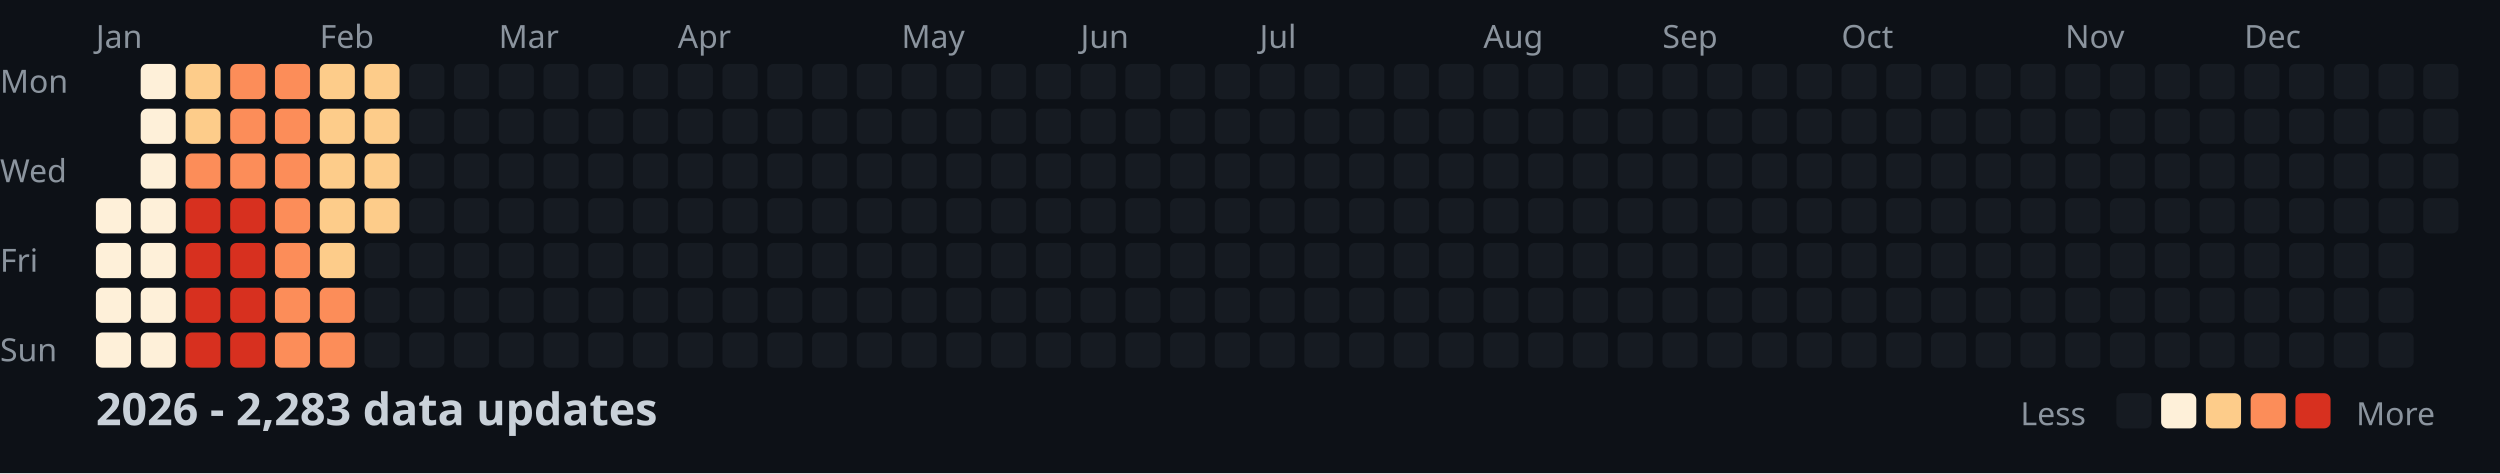
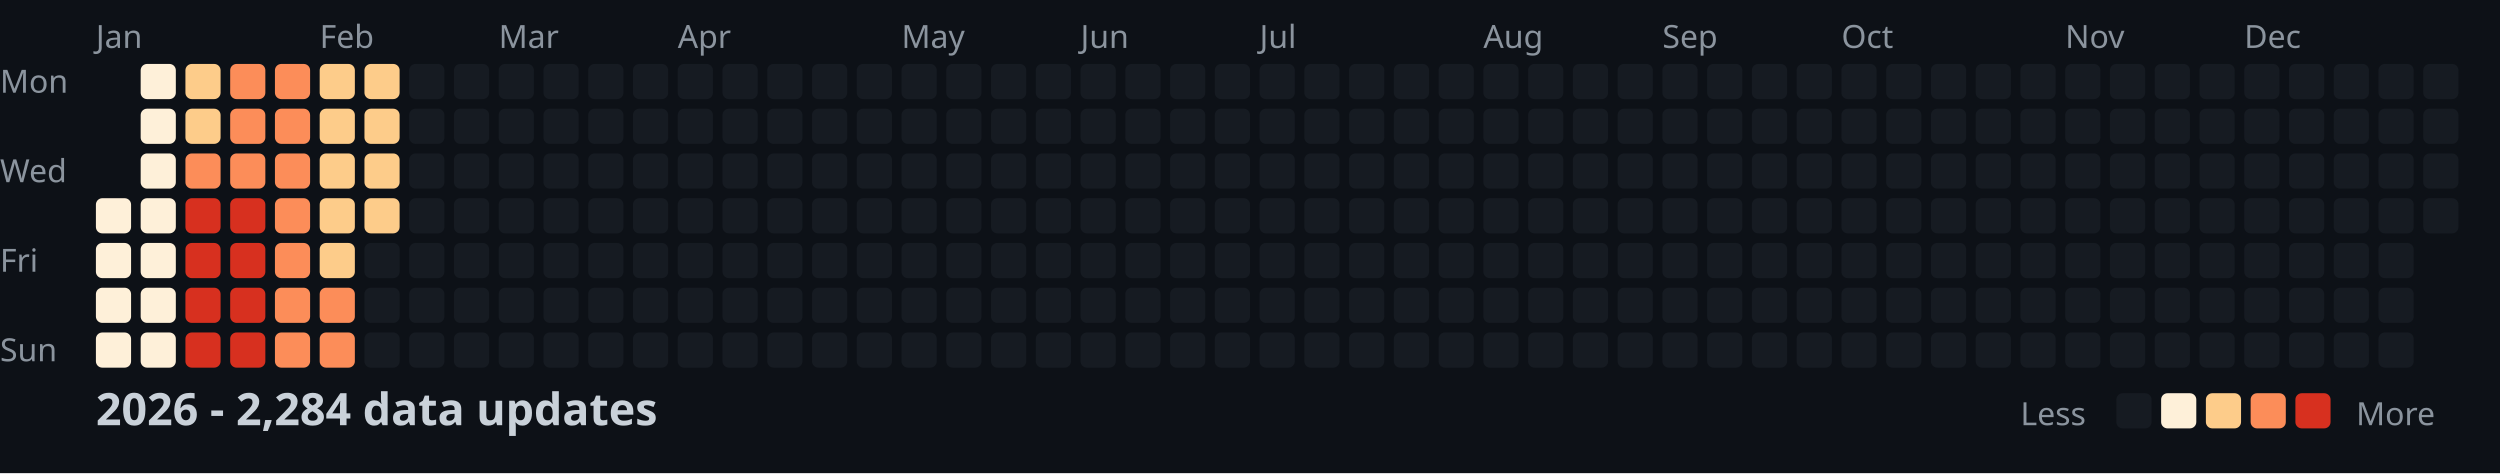
<svg xmlns="http://www.w3.org/2000/svg" width="782" height="148">
  <style>
    .month { font: 10px sans-serif; fill: #8b949e; }
    .day { font: 10px sans-serif; fill: #8b949e; }
    .title { font: bold 14px sans-serif; fill: #c9d1d9; }
    .legend { font: 10px sans-serif; fill: #8b949e; }
  </style>
  <rect width="100%" height="100%" fill="#0d1117" />
  <text x="0" y="29" class="day">Mon</text>
  <text x="0" y="57" class="day">Wed</text>
  <text x="0" y="85" class="day">Fri</text>
  <text x="0" y="113" class="day">Sun</text>
  <text x="30" y="15" class="month">Jan</text>
  <text x="100" y="15" class="month">Feb</text>
  <text x="156" y="15" class="month">Mar</text>
  <text x="212" y="15" class="month">Apr</text>
  <text x="282" y="15" class="month">May</text>
  <text x="338" y="15" class="month">Jun</text>
  <text x="394" y="15" class="month">Jul</text>
  <text x="464" y="15" class="month">Aug</text>
  <text x="520" y="15" class="month">Sep</text>
  <text x="576" y="15" class="month">Oct</text>
  <text x="646" y="15" class="month">Nov</text>
  <text x="702" y="15" class="month">Dec</text>
  <rect x="30" y="62" width="11" height="11" fill="#fef0d9" rx="2" />
  <rect x="30" y="76" width="11" height="11" fill="#fef0d9" rx="2" />
  <rect x="30" y="90" width="11" height="11" fill="#fef0d9" rx="2" />
  <rect x="30" y="104" width="11" height="11" fill="#fef0d9" rx="2" />
  <rect x="44" y="20" width="11" height="11" fill="#fef0d9" rx="2" />
  <rect x="44" y="34" width="11" height="11" fill="#fef0d9" rx="2" />
  <rect x="44" y="48" width="11" height="11" fill="#fef0d9" rx="2" />
  <rect x="44" y="62" width="11" height="11" fill="#fef0d9" rx="2" />
  <rect x="44" y="76" width="11" height="11" fill="#fef0d9" rx="2" />
  <rect x="44" y="90" width="11" height="11" fill="#fef0d9" rx="2" />
  <rect x="44" y="104" width="11" height="11" fill="#fef0d9" rx="2" />
  <rect x="58" y="20" width="11" height="11" fill="#fdcc8a" rx="2" />
  <rect x="58" y="34" width="11" height="11" fill="#fdcc8a" rx="2" />
  <rect x="58" y="48" width="11" height="11" fill="#fc8d59" rx="2" />
  <rect x="58" y="62" width="11" height="11" fill="#d7301f" rx="2" />
  <rect x="58" y="76" width="11" height="11" fill="#d7301f" rx="2" />
  <rect x="58" y="90" width="11" height="11" fill="#d7301f" rx="2" />
  <rect x="58" y="104" width="11" height="11" fill="#d7301f" rx="2" />
  <rect x="72" y="20" width="11" height="11" fill="#fc8d59" rx="2" />
  <rect x="72" y="34" width="11" height="11" fill="#fc8d59" rx="2" />
  <rect x="72" y="48" width="11" height="11" fill="#fc8d59" rx="2" />
  <rect x="72" y="62" width="11" height="11" fill="#d7301f" rx="2" />
  <rect x="72" y="76" width="11" height="11" fill="#d7301f" rx="2" />
  <rect x="72" y="90" width="11" height="11" fill="#d7301f" rx="2" />
  <rect x="72" y="104" width="11" height="11" fill="#d7301f" rx="2" />
  <rect x="86" y="20" width="11" height="11" fill="#fc8d59" rx="2" />
  <rect x="86" y="34" width="11" height="11" fill="#fc8d59" rx="2" />
  <rect x="86" y="48" width="11" height="11" fill="#fc8d59" rx="2" />
  <rect x="86" y="62" width="11" height="11" fill="#fc8d59" rx="2" />
  <rect x="86" y="76" width="11" height="11" fill="#fc8d59" rx="2" />
  <rect x="86" y="90" width="11" height="11" fill="#fc8d59" rx="2" />
  <rect x="86" y="104" width="11" height="11" fill="#fc8d59" rx="2" />
  <rect x="100" y="20" width="11" height="11" fill="#fdcc8a" rx="2" />
  <rect x="100" y="34" width="11" height="11" fill="#fdcc8a" rx="2" />
  <rect x="100" y="48" width="11" height="11" fill="#fdcc8a" rx="2" />
  <rect x="100" y="62" width="11" height="11" fill="#fdcc8a" rx="2" />
  <rect x="100" y="76" width="11" height="11" fill="#fdcc8a" rx="2" />
  <rect x="100" y="90" width="11" height="11" fill="#fc8d59" rx="2" />
  <rect x="100" y="104" width="11" height="11" fill="#fc8d59" rx="2" />
  <rect x="114" y="20" width="11" height="11" fill="#fdcc8a" rx="2" />
  <rect x="114" y="34" width="11" height="11" fill="#fdcc8a" rx="2" />
  <rect x="114" y="48" width="11" height="11" fill="#fdcc8a" rx="2" />
  <rect x="114" y="62" width="11" height="11" fill="#fdcc8a" rx="2" />
  <rect x="114" y="76" width="11" height="11" fill="#161b22" rx="2" />
  <rect x="114" y="90" width="11" height="11" fill="#161b22" rx="2" />
  <rect x="114" y="104" width="11" height="11" fill="#161b22" rx="2" />
  <rect x="128" y="20" width="11" height="11" fill="#161b22" rx="2" />
  <rect x="128" y="34" width="11" height="11" fill="#161b22" rx="2" />
  <rect x="128" y="48" width="11" height="11" fill="#161b22" rx="2" />
  <rect x="128" y="62" width="11" height="11" fill="#161b22" rx="2" />
  <rect x="128" y="76" width="11" height="11" fill="#161b22" rx="2" />
  <rect x="128" y="90" width="11" height="11" fill="#161b22" rx="2" />
  <rect x="128" y="104" width="11" height="11" fill="#161b22" rx="2" />
  <rect x="142" y="20" width="11" height="11" fill="#161b22" rx="2" />
  <rect x="142" y="34" width="11" height="11" fill="#161b22" rx="2" />
  <rect x="142" y="48" width="11" height="11" fill="#161b22" rx="2" />
  <rect x="142" y="62" width="11" height="11" fill="#161b22" rx="2" />
  <rect x="142" y="76" width="11" height="11" fill="#161b22" rx="2" />
  <rect x="142" y="90" width="11" height="11" fill="#161b22" rx="2" />
  <rect x="142" y="104" width="11" height="11" fill="#161b22" rx="2" />
  <rect x="156" y="20" width="11" height="11" fill="#161b22" rx="2" />
  <rect x="156" y="34" width="11" height="11" fill="#161b22" rx="2" />
  <rect x="156" y="48" width="11" height="11" fill="#161b22" rx="2" />
  <rect x="156" y="62" width="11" height="11" fill="#161b22" rx="2" />
  <rect x="156" y="76" width="11" height="11" fill="#161b22" rx="2" />
  <rect x="156" y="90" width="11" height="11" fill="#161b22" rx="2" />
  <rect x="156" y="104" width="11" height="11" fill="#161b22" rx="2" />
  <rect x="170" y="20" width="11" height="11" fill="#161b22" rx="2" />
  <rect x="170" y="34" width="11" height="11" fill="#161b22" rx="2" />
  <rect x="170" y="48" width="11" height="11" fill="#161b22" rx="2" />
  <rect x="170" y="62" width="11" height="11" fill="#161b22" rx="2" />
  <rect x="170" y="76" width="11" height="11" fill="#161b22" rx="2" />
  <rect x="170" y="90" width="11" height="11" fill="#161b22" rx="2" />
  <rect x="170" y="104" width="11" height="11" fill="#161b22" rx="2" />
  <rect x="184" y="20" width="11" height="11" fill="#161b22" rx="2" />
  <rect x="184" y="34" width="11" height="11" fill="#161b22" rx="2" />
  <rect x="184" y="48" width="11" height="11" fill="#161b22" rx="2" />
  <rect x="184" y="62" width="11" height="11" fill="#161b22" rx="2" />
  <rect x="184" y="76" width="11" height="11" fill="#161b22" rx="2" />
  <rect x="184" y="90" width="11" height="11" fill="#161b22" rx="2" />
  <rect x="184" y="104" width="11" height="11" fill="#161b22" rx="2" />
  <rect x="198" y="20" width="11" height="11" fill="#161b22" rx="2" />
  <rect x="198" y="34" width="11" height="11" fill="#161b22" rx="2" />
  <rect x="198" y="48" width="11" height="11" fill="#161b22" rx="2" />
  <rect x="198" y="62" width="11" height="11" fill="#161b22" rx="2" />
  <rect x="198" y="76" width="11" height="11" fill="#161b22" rx="2" />
  <rect x="198" y="90" width="11" height="11" fill="#161b22" rx="2" />
  <rect x="198" y="104" width="11" height="11" fill="#161b22" rx="2" />
  <rect x="212" y="20" width="11" height="11" fill="#161b22" rx="2" />
  <rect x="212" y="34" width="11" height="11" fill="#161b22" rx="2" />
  <rect x="212" y="48" width="11" height="11" fill="#161b22" rx="2" />
  <rect x="212" y="62" width="11" height="11" fill="#161b22" rx="2" />
  <rect x="212" y="76" width="11" height="11" fill="#161b22" rx="2" />
  <rect x="212" y="90" width="11" height="11" fill="#161b22" rx="2" />
  <rect x="212" y="104" width="11" height="11" fill="#161b22" rx="2" />
  <rect x="226" y="20" width="11" height="11" fill="#161b22" rx="2" />
  <rect x="226" y="34" width="11" height="11" fill="#161b22" rx="2" />
  <rect x="226" y="48" width="11" height="11" fill="#161b22" rx="2" />
  <rect x="226" y="62" width="11" height="11" fill="#161b22" rx="2" />
  <rect x="226" y="76" width="11" height="11" fill="#161b22" rx="2" />
  <rect x="226" y="90" width="11" height="11" fill="#161b22" rx="2" />
  <rect x="226" y="104" width="11" height="11" fill="#161b22" rx="2" />
  <rect x="240" y="20" width="11" height="11" fill="#161b22" rx="2" />
  <rect x="240" y="34" width="11" height="11" fill="#161b22" rx="2" />
  <rect x="240" y="48" width="11" height="11" fill="#161b22" rx="2" />
  <rect x="240" y="62" width="11" height="11" fill="#161b22" rx="2" />
  <rect x="240" y="76" width="11" height="11" fill="#161b22" rx="2" />
  <rect x="240" y="90" width="11" height="11" fill="#161b22" rx="2" />
  <rect x="240" y="104" width="11" height="11" fill="#161b22" rx="2" />
  <rect x="254" y="20" width="11" height="11" fill="#161b22" rx="2" />
  <rect x="254" y="34" width="11" height="11" fill="#161b22" rx="2" />
  <rect x="254" y="48" width="11" height="11" fill="#161b22" rx="2" />
  <rect x="254" y="62" width="11" height="11" fill="#161b22" rx="2" />
  <rect x="254" y="76" width="11" height="11" fill="#161b22" rx="2" />
  <rect x="254" y="90" width="11" height="11" fill="#161b22" rx="2" />
  <rect x="254" y="104" width="11" height="11" fill="#161b22" rx="2" />
  <rect x="268" y="20" width="11" height="11" fill="#161b22" rx="2" />
  <rect x="268" y="34" width="11" height="11" fill="#161b22" rx="2" />
  <rect x="268" y="48" width="11" height="11" fill="#161b22" rx="2" />
  <rect x="268" y="62" width="11" height="11" fill="#161b22" rx="2" />
  <rect x="268" y="76" width="11" height="11" fill="#161b22" rx="2" />
  <rect x="268" y="90" width="11" height="11" fill="#161b22" rx="2" />
  <rect x="268" y="104" width="11" height="11" fill="#161b22" rx="2" />
  <rect x="282" y="20" width="11" height="11" fill="#161b22" rx="2" />
  <rect x="282" y="34" width="11" height="11" fill="#161b22" rx="2" />
  <rect x="282" y="48" width="11" height="11" fill="#161b22" rx="2" />
  <rect x="282" y="62" width="11" height="11" fill="#161b22" rx="2" />
  <rect x="282" y="76" width="11" height="11" fill="#161b22" rx="2" />
  <rect x="282" y="90" width="11" height="11" fill="#161b22" rx="2" />
  <rect x="282" y="104" width="11" height="11" fill="#161b22" rx="2" />
  <rect x="296" y="20" width="11" height="11" fill="#161b22" rx="2" />
  <rect x="296" y="34" width="11" height="11" fill="#161b22" rx="2" />
  <rect x="296" y="48" width="11" height="11" fill="#161b22" rx="2" />
  <rect x="296" y="62" width="11" height="11" fill="#161b22" rx="2" />
  <rect x="296" y="76" width="11" height="11" fill="#161b22" rx="2" />
  <rect x="296" y="90" width="11" height="11" fill="#161b22" rx="2" />
  <rect x="296" y="104" width="11" height="11" fill="#161b22" rx="2" />
  <rect x="310" y="20" width="11" height="11" fill="#161b22" rx="2" />
  <rect x="310" y="34" width="11" height="11" fill="#161b22" rx="2" />
  <rect x="310" y="48" width="11" height="11" fill="#161b22" rx="2" />
  <rect x="310" y="62" width="11" height="11" fill="#161b22" rx="2" />
  <rect x="310" y="76" width="11" height="11" fill="#161b22" rx="2" />
  <rect x="310" y="90" width="11" height="11" fill="#161b22" rx="2" />
  <rect x="310" y="104" width="11" height="11" fill="#161b22" rx="2" />
  <rect x="324" y="20" width="11" height="11" fill="#161b22" rx="2" />
  <rect x="324" y="34" width="11" height="11" fill="#161b22" rx="2" />
  <rect x="324" y="48" width="11" height="11" fill="#161b22" rx="2" />
  <rect x="324" y="62" width="11" height="11" fill="#161b22" rx="2" />
  <rect x="324" y="76" width="11" height="11" fill="#161b22" rx="2" />
  <rect x="324" y="90" width="11" height="11" fill="#161b22" rx="2" />
  <rect x="324" y="104" width="11" height="11" fill="#161b22" rx="2" />
  <rect x="338" y="20" width="11" height="11" fill="#161b22" rx="2" />
  <rect x="338" y="34" width="11" height="11" fill="#161b22" rx="2" />
  <rect x="338" y="48" width="11" height="11" fill="#161b22" rx="2" />
  <rect x="338" y="62" width="11" height="11" fill="#161b22" rx="2" />
  <rect x="338" y="76" width="11" height="11" fill="#161b22" rx="2" />
  <rect x="338" y="90" width="11" height="11" fill="#161b22" rx="2" />
  <rect x="338" y="104" width="11" height="11" fill="#161b22" rx="2" />
  <rect x="352" y="20" width="11" height="11" fill="#161b22" rx="2" />
  <rect x="352" y="34" width="11" height="11" fill="#161b22" rx="2" />
  <rect x="352" y="48" width="11" height="11" fill="#161b22" rx="2" />
  <rect x="352" y="62" width="11" height="11" fill="#161b22" rx="2" />
  <rect x="352" y="76" width="11" height="11" fill="#161b22" rx="2" />
  <rect x="352" y="90" width="11" height="11" fill="#161b22" rx="2" />
  <rect x="352" y="104" width="11" height="11" fill="#161b22" rx="2" />
  <rect x="366" y="20" width="11" height="11" fill="#161b22" rx="2" />
  <rect x="366" y="34" width="11" height="11" fill="#161b22" rx="2" />
  <rect x="366" y="48" width="11" height="11" fill="#161b22" rx="2" />
  <rect x="366" y="62" width="11" height="11" fill="#161b22" rx="2" />
  <rect x="366" y="76" width="11" height="11" fill="#161b22" rx="2" />
  <rect x="366" y="90" width="11" height="11" fill="#161b22" rx="2" />
  <rect x="366" y="104" width="11" height="11" fill="#161b22" rx="2" />
  <rect x="380" y="20" width="11" height="11" fill="#161b22" rx="2" />
  <rect x="380" y="34" width="11" height="11" fill="#161b22" rx="2" />
  <rect x="380" y="48" width="11" height="11" fill="#161b22" rx="2" />
  <rect x="380" y="62" width="11" height="11" fill="#161b22" rx="2" />
  <rect x="380" y="76" width="11" height="11" fill="#161b22" rx="2" />
  <rect x="380" y="90" width="11" height="11" fill="#161b22" rx="2" />
  <rect x="380" y="104" width="11" height="11" fill="#161b22" rx="2" />
  <rect x="394" y="20" width="11" height="11" fill="#161b22" rx="2" />
  <rect x="394" y="34" width="11" height="11" fill="#161b22" rx="2" />
  <rect x="394" y="48" width="11" height="11" fill="#161b22" rx="2" />
  <rect x="394" y="62" width="11" height="11" fill="#161b22" rx="2" />
  <rect x="394" y="76" width="11" height="11" fill="#161b22" rx="2" />
  <rect x="394" y="90" width="11" height="11" fill="#161b22" rx="2" />
  <rect x="394" y="104" width="11" height="11" fill="#161b22" rx="2" />
  <rect x="408" y="20" width="11" height="11" fill="#161b22" rx="2" />
  <rect x="408" y="34" width="11" height="11" fill="#161b22" rx="2" />
  <rect x="408" y="48" width="11" height="11" fill="#161b22" rx="2" />
  <rect x="408" y="62" width="11" height="11" fill="#161b22" rx="2" />
  <rect x="408" y="76" width="11" height="11" fill="#161b22" rx="2" />
  <rect x="408" y="90" width="11" height="11" fill="#161b22" rx="2" />
  <rect x="408" y="104" width="11" height="11" fill="#161b22" rx="2" />
  <rect x="422" y="20" width="11" height="11" fill="#161b22" rx="2" />
  <rect x="422" y="34" width="11" height="11" fill="#161b22" rx="2" />
  <rect x="422" y="48" width="11" height="11" fill="#161b22" rx="2" />
  <rect x="422" y="62" width="11" height="11" fill="#161b22" rx="2" />
  <rect x="422" y="76" width="11" height="11" fill="#161b22" rx="2" />
  <rect x="422" y="90" width="11" height="11" fill="#161b22" rx="2" />
  <rect x="422" y="104" width="11" height="11" fill="#161b22" rx="2" />
  <rect x="436" y="20" width="11" height="11" fill="#161b22" rx="2" />
  <rect x="436" y="34" width="11" height="11" fill="#161b22" rx="2" />
  <rect x="436" y="48" width="11" height="11" fill="#161b22" rx="2" />
  <rect x="436" y="62" width="11" height="11" fill="#161b22" rx="2" />
  <rect x="436" y="76" width="11" height="11" fill="#161b22" rx="2" />
  <rect x="436" y="90" width="11" height="11" fill="#161b22" rx="2" />
  <rect x="436" y="104" width="11" height="11" fill="#161b22" rx="2" />
  <rect x="450" y="20" width="11" height="11" fill="#161b22" rx="2" />
  <rect x="450" y="34" width="11" height="11" fill="#161b22" rx="2" />
  <rect x="450" y="48" width="11" height="11" fill="#161b22" rx="2" />
  <rect x="450" y="62" width="11" height="11" fill="#161b22" rx="2" />
  <rect x="450" y="76" width="11" height="11" fill="#161b22" rx="2" />
  <rect x="450" y="90" width="11" height="11" fill="#161b22" rx="2" />
  <rect x="450" y="104" width="11" height="11" fill="#161b22" rx="2" />
  <rect x="464" y="20" width="11" height="11" fill="#161b22" rx="2" />
  <rect x="464" y="34" width="11" height="11" fill="#161b22" rx="2" />
  <rect x="464" y="48" width="11" height="11" fill="#161b22" rx="2" />
  <rect x="464" y="62" width="11" height="11" fill="#161b22" rx="2" />
  <rect x="464" y="76" width="11" height="11" fill="#161b22" rx="2" />
  <rect x="464" y="90" width="11" height="11" fill="#161b22" rx="2" />
  <rect x="464" y="104" width="11" height="11" fill="#161b22" rx="2" />
  <rect x="478" y="20" width="11" height="11" fill="#161b22" rx="2" />
  <rect x="478" y="34" width="11" height="11" fill="#161b22" rx="2" />
  <rect x="478" y="48" width="11" height="11" fill="#161b22" rx="2" />
  <rect x="478" y="62" width="11" height="11" fill="#161b22" rx="2" />
  <rect x="478" y="76" width="11" height="11" fill="#161b22" rx="2" />
  <rect x="478" y="90" width="11" height="11" fill="#161b22" rx="2" />
  <rect x="478" y="104" width="11" height="11" fill="#161b22" rx="2" />
  <rect x="492" y="20" width="11" height="11" fill="#161b22" rx="2" />
  <rect x="492" y="34" width="11" height="11" fill="#161b22" rx="2" />
  <rect x="492" y="48" width="11" height="11" fill="#161b22" rx="2" />
  <rect x="492" y="62" width="11" height="11" fill="#161b22" rx="2" />
  <rect x="492" y="76" width="11" height="11" fill="#161b22" rx="2" />
  <rect x="492" y="90" width="11" height="11" fill="#161b22" rx="2" />
  <rect x="492" y="104" width="11" height="11" fill="#161b22" rx="2" />
  <rect x="506" y="20" width="11" height="11" fill="#161b22" rx="2" />
  <rect x="506" y="34" width="11" height="11" fill="#161b22" rx="2" />
  <rect x="506" y="48" width="11" height="11" fill="#161b22" rx="2" />
  <rect x="506" y="62" width="11" height="11" fill="#161b22" rx="2" />
  <rect x="506" y="76" width="11" height="11" fill="#161b22" rx="2" />
  <rect x="506" y="90" width="11" height="11" fill="#161b22" rx="2" />
  <rect x="506" y="104" width="11" height="11" fill="#161b22" rx="2" />
  <rect x="520" y="20" width="11" height="11" fill="#161b22" rx="2" />
  <rect x="520" y="34" width="11" height="11" fill="#161b22" rx="2" />
  <rect x="520" y="48" width="11" height="11" fill="#161b22" rx="2" />
  <rect x="520" y="62" width="11" height="11" fill="#161b22" rx="2" />
  <rect x="520" y="76" width="11" height="11" fill="#161b22" rx="2" />
  <rect x="520" y="90" width="11" height="11" fill="#161b22" rx="2" />
  <rect x="520" y="104" width="11" height="11" fill="#161b22" rx="2" />
  <rect x="534" y="20" width="11" height="11" fill="#161b22" rx="2" />
  <rect x="534" y="34" width="11" height="11" fill="#161b22" rx="2" />
  <rect x="534" y="48" width="11" height="11" fill="#161b22" rx="2" />
  <rect x="534" y="62" width="11" height="11" fill="#161b22" rx="2" />
  <rect x="534" y="76" width="11" height="11" fill="#161b22" rx="2" />
  <rect x="534" y="90" width="11" height="11" fill="#161b22" rx="2" />
  <rect x="534" y="104" width="11" height="11" fill="#161b22" rx="2" />
  <rect x="548" y="20" width="11" height="11" fill="#161b22" rx="2" />
  <rect x="548" y="34" width="11" height="11" fill="#161b22" rx="2" />
  <rect x="548" y="48" width="11" height="11" fill="#161b22" rx="2" />
  <rect x="548" y="62" width="11" height="11" fill="#161b22" rx="2" />
  <rect x="548" y="76" width="11" height="11" fill="#161b22" rx="2" />
  <rect x="548" y="90" width="11" height="11" fill="#161b22" rx="2" />
  <rect x="548" y="104" width="11" height="11" fill="#161b22" rx="2" />
  <rect x="562" y="20" width="11" height="11" fill="#161b22" rx="2" />
  <rect x="562" y="34" width="11" height="11" fill="#161b22" rx="2" />
  <rect x="562" y="48" width="11" height="11" fill="#161b22" rx="2" />
  <rect x="562" y="62" width="11" height="11" fill="#161b22" rx="2" />
  <rect x="562" y="76" width="11" height="11" fill="#161b22" rx="2" />
  <rect x="562" y="90" width="11" height="11" fill="#161b22" rx="2" />
  <rect x="562" y="104" width="11" height="11" fill="#161b22" rx="2" />
  <rect x="576" y="20" width="11" height="11" fill="#161b22" rx="2" />
  <rect x="576" y="34" width="11" height="11" fill="#161b22" rx="2" />
  <rect x="576" y="48" width="11" height="11" fill="#161b22" rx="2" />
  <rect x="576" y="62" width="11" height="11" fill="#161b22" rx="2" />
  <rect x="576" y="76" width="11" height="11" fill="#161b22" rx="2" />
  <rect x="576" y="90" width="11" height="11" fill="#161b22" rx="2" />
  <rect x="576" y="104" width="11" height="11" fill="#161b22" rx="2" />
  <rect x="590" y="20" width="11" height="11" fill="#161b22" rx="2" />
  <rect x="590" y="34" width="11" height="11" fill="#161b22" rx="2" />
  <rect x="590" y="48" width="11" height="11" fill="#161b22" rx="2" />
  <rect x="590" y="62" width="11" height="11" fill="#161b22" rx="2" />
  <rect x="590" y="76" width="11" height="11" fill="#161b22" rx="2" />
  <rect x="590" y="90" width="11" height="11" fill="#161b22" rx="2" />
  <rect x="590" y="104" width="11" height="11" fill="#161b22" rx="2" />
  <rect x="604" y="20" width="11" height="11" fill="#161b22" rx="2" />
  <rect x="604" y="34" width="11" height="11" fill="#161b22" rx="2" />
  <rect x="604" y="48" width="11" height="11" fill="#161b22" rx="2" />
  <rect x="604" y="62" width="11" height="11" fill="#161b22" rx="2" />
  <rect x="604" y="76" width="11" height="11" fill="#161b22" rx="2" />
  <rect x="604" y="90" width="11" height="11" fill="#161b22" rx="2" />
  <rect x="604" y="104" width="11" height="11" fill="#161b22" rx="2" />
  <rect x="618" y="20" width="11" height="11" fill="#161b22" rx="2" />
  <rect x="618" y="34" width="11" height="11" fill="#161b22" rx="2" />
  <rect x="618" y="48" width="11" height="11" fill="#161b22" rx="2" />
  <rect x="618" y="62" width="11" height="11" fill="#161b22" rx="2" />
  <rect x="618" y="76" width="11" height="11" fill="#161b22" rx="2" />
  <rect x="618" y="90" width="11" height="11" fill="#161b22" rx="2" />
  <rect x="618" y="104" width="11" height="11" fill="#161b22" rx="2" />
  <rect x="632" y="20" width="11" height="11" fill="#161b22" rx="2" />
  <rect x="632" y="34" width="11" height="11" fill="#161b22" rx="2" />
  <rect x="632" y="48" width="11" height="11" fill="#161b22" rx="2" />
  <rect x="632" y="62" width="11" height="11" fill="#161b22" rx="2" />
  <rect x="632" y="76" width="11" height="11" fill="#161b22" rx="2" />
  <rect x="632" y="90" width="11" height="11" fill="#161b22" rx="2" />
  <rect x="632" y="104" width="11" height="11" fill="#161b22" rx="2" />
  <rect x="646" y="20" width="11" height="11" fill="#161b22" rx="2" />
  <rect x="646" y="34" width="11" height="11" fill="#161b22" rx="2" />
  <rect x="646" y="48" width="11" height="11" fill="#161b22" rx="2" />
  <rect x="646" y="62" width="11" height="11" fill="#161b22" rx="2" />
  <rect x="646" y="76" width="11" height="11" fill="#161b22" rx="2" />
  <rect x="646" y="90" width="11" height="11" fill="#161b22" rx="2" />
  <rect x="646" y="104" width="11" height="11" fill="#161b22" rx="2" />
  <rect x="660" y="20" width="11" height="11" fill="#161b22" rx="2" />
  <rect x="660" y="34" width="11" height="11" fill="#161b22" rx="2" />
  <rect x="660" y="48" width="11" height="11" fill="#161b22" rx="2" />
  <rect x="660" y="62" width="11" height="11" fill="#161b22" rx="2" />
  <rect x="660" y="76" width="11" height="11" fill="#161b22" rx="2" />
  <rect x="660" y="90" width="11" height="11" fill="#161b22" rx="2" />
  <rect x="660" y="104" width="11" height="11" fill="#161b22" rx="2" />
  <rect x="674" y="20" width="11" height="11" fill="#161b22" rx="2" />
  <rect x="674" y="34" width="11" height="11" fill="#161b22" rx="2" />
  <rect x="674" y="48" width="11" height="11" fill="#161b22" rx="2" />
  <rect x="674" y="62" width="11" height="11" fill="#161b22" rx="2" />
  <rect x="674" y="76" width="11" height="11" fill="#161b22" rx="2" />
  <rect x="674" y="90" width="11" height="11" fill="#161b22" rx="2" />
  <rect x="674" y="104" width="11" height="11" fill="#161b22" rx="2" />
  <rect x="688" y="20" width="11" height="11" fill="#161b22" rx="2" />
  <rect x="688" y="34" width="11" height="11" fill="#161b22" rx="2" />
  <rect x="688" y="48" width="11" height="11" fill="#161b22" rx="2" />
  <rect x="688" y="62" width="11" height="11" fill="#161b22" rx="2" />
  <rect x="688" y="76" width="11" height="11" fill="#161b22" rx="2" />
  <rect x="688" y="90" width="11" height="11" fill="#161b22" rx="2" />
  <rect x="688" y="104" width="11" height="11" fill="#161b22" rx="2" />
  <rect x="702" y="20" width="11" height="11" fill="#161b22" rx="2" />
  <rect x="702" y="34" width="11" height="11" fill="#161b22" rx="2" />
  <rect x="702" y="48" width="11" height="11" fill="#161b22" rx="2" />
  <rect x="702" y="62" width="11" height="11" fill="#161b22" rx="2" />
  <rect x="702" y="76" width="11" height="11" fill="#161b22" rx="2" />
  <rect x="702" y="90" width="11" height="11" fill="#161b22" rx="2" />
  <rect x="702" y="104" width="11" height="11" fill="#161b22" rx="2" />
  <rect x="716" y="20" width="11" height="11" fill="#161b22" rx="2" />
  <rect x="716" y="34" width="11" height="11" fill="#161b22" rx="2" />
  <rect x="716" y="48" width="11" height="11" fill="#161b22" rx="2" />
  <rect x="716" y="62" width="11" height="11" fill="#161b22" rx="2" />
  <rect x="716" y="76" width="11" height="11" fill="#161b22" rx="2" />
  <rect x="716" y="90" width="11" height="11" fill="#161b22" rx="2" />
  <rect x="716" y="104" width="11" height="11" fill="#161b22" rx="2" />
  <rect x="730" y="20" width="11" height="11" fill="#161b22" rx="2" />
  <rect x="730" y="34" width="11" height="11" fill="#161b22" rx="2" />
  <rect x="730" y="48" width="11" height="11" fill="#161b22" rx="2" />
  <rect x="730" y="62" width="11" height="11" fill="#161b22" rx="2" />
  <rect x="730" y="76" width="11" height="11" fill="#161b22" rx="2" />
  <rect x="730" y="90" width="11" height="11" fill="#161b22" rx="2" />
  <rect x="730" y="104" width="11" height="11" fill="#161b22" rx="2" />
  <rect x="744" y="20" width="11" height="11" fill="#161b22" rx="2" />
  <rect x="744" y="34" width="11" height="11" fill="#161b22" rx="2" />
  <rect x="744" y="48" width="11" height="11" fill="#161b22" rx="2" />
  <rect x="744" y="62" width="11" height="11" fill="#161b22" rx="2" />
  <rect x="744" y="76" width="11" height="11" fill="#161b22" rx="2" />
  <rect x="744" y="90" width="11" height="11" fill="#161b22" rx="2" />
  <rect x="744" y="104" width="11" height="11" fill="#161b22" rx="2" />
  <rect x="758" y="20" width="11" height="11" fill="#161b22" rx="2" />
  <rect x="758" y="34" width="11" height="11" fill="#161b22" rx="2" />
  <rect x="758" y="48" width="11" height="11" fill="#161b22" rx="2" />
  <rect x="758" y="62" width="11" height="11" fill="#161b22" rx="2" />
-   <text x="30" y="133" class="title">2026 - 2,283 data updates</text>
+   <text x="30" y="133" class="title">2026 - 2,284 data updates</text>
  <text x="632" y="133" class="legend">Less</text>
  <rect x="662" y="123" width="11" height="11" fill="#161b22" rx="2" />
  <rect x="676" y="123" width="11" height="11" fill="#fef0d9" rx="2" />
  <rect x="690" y="123" width="11" height="11" fill="#fdcc8a" rx="2" />
  <rect x="704" y="123" width="11" height="11" fill="#fc8d59" rx="2" />
  <rect x="718" y="123" width="11" height="11" fill="#d7301f" rx="2" />
  <text x="737" y="133" class="legend">More</text>
</svg>
